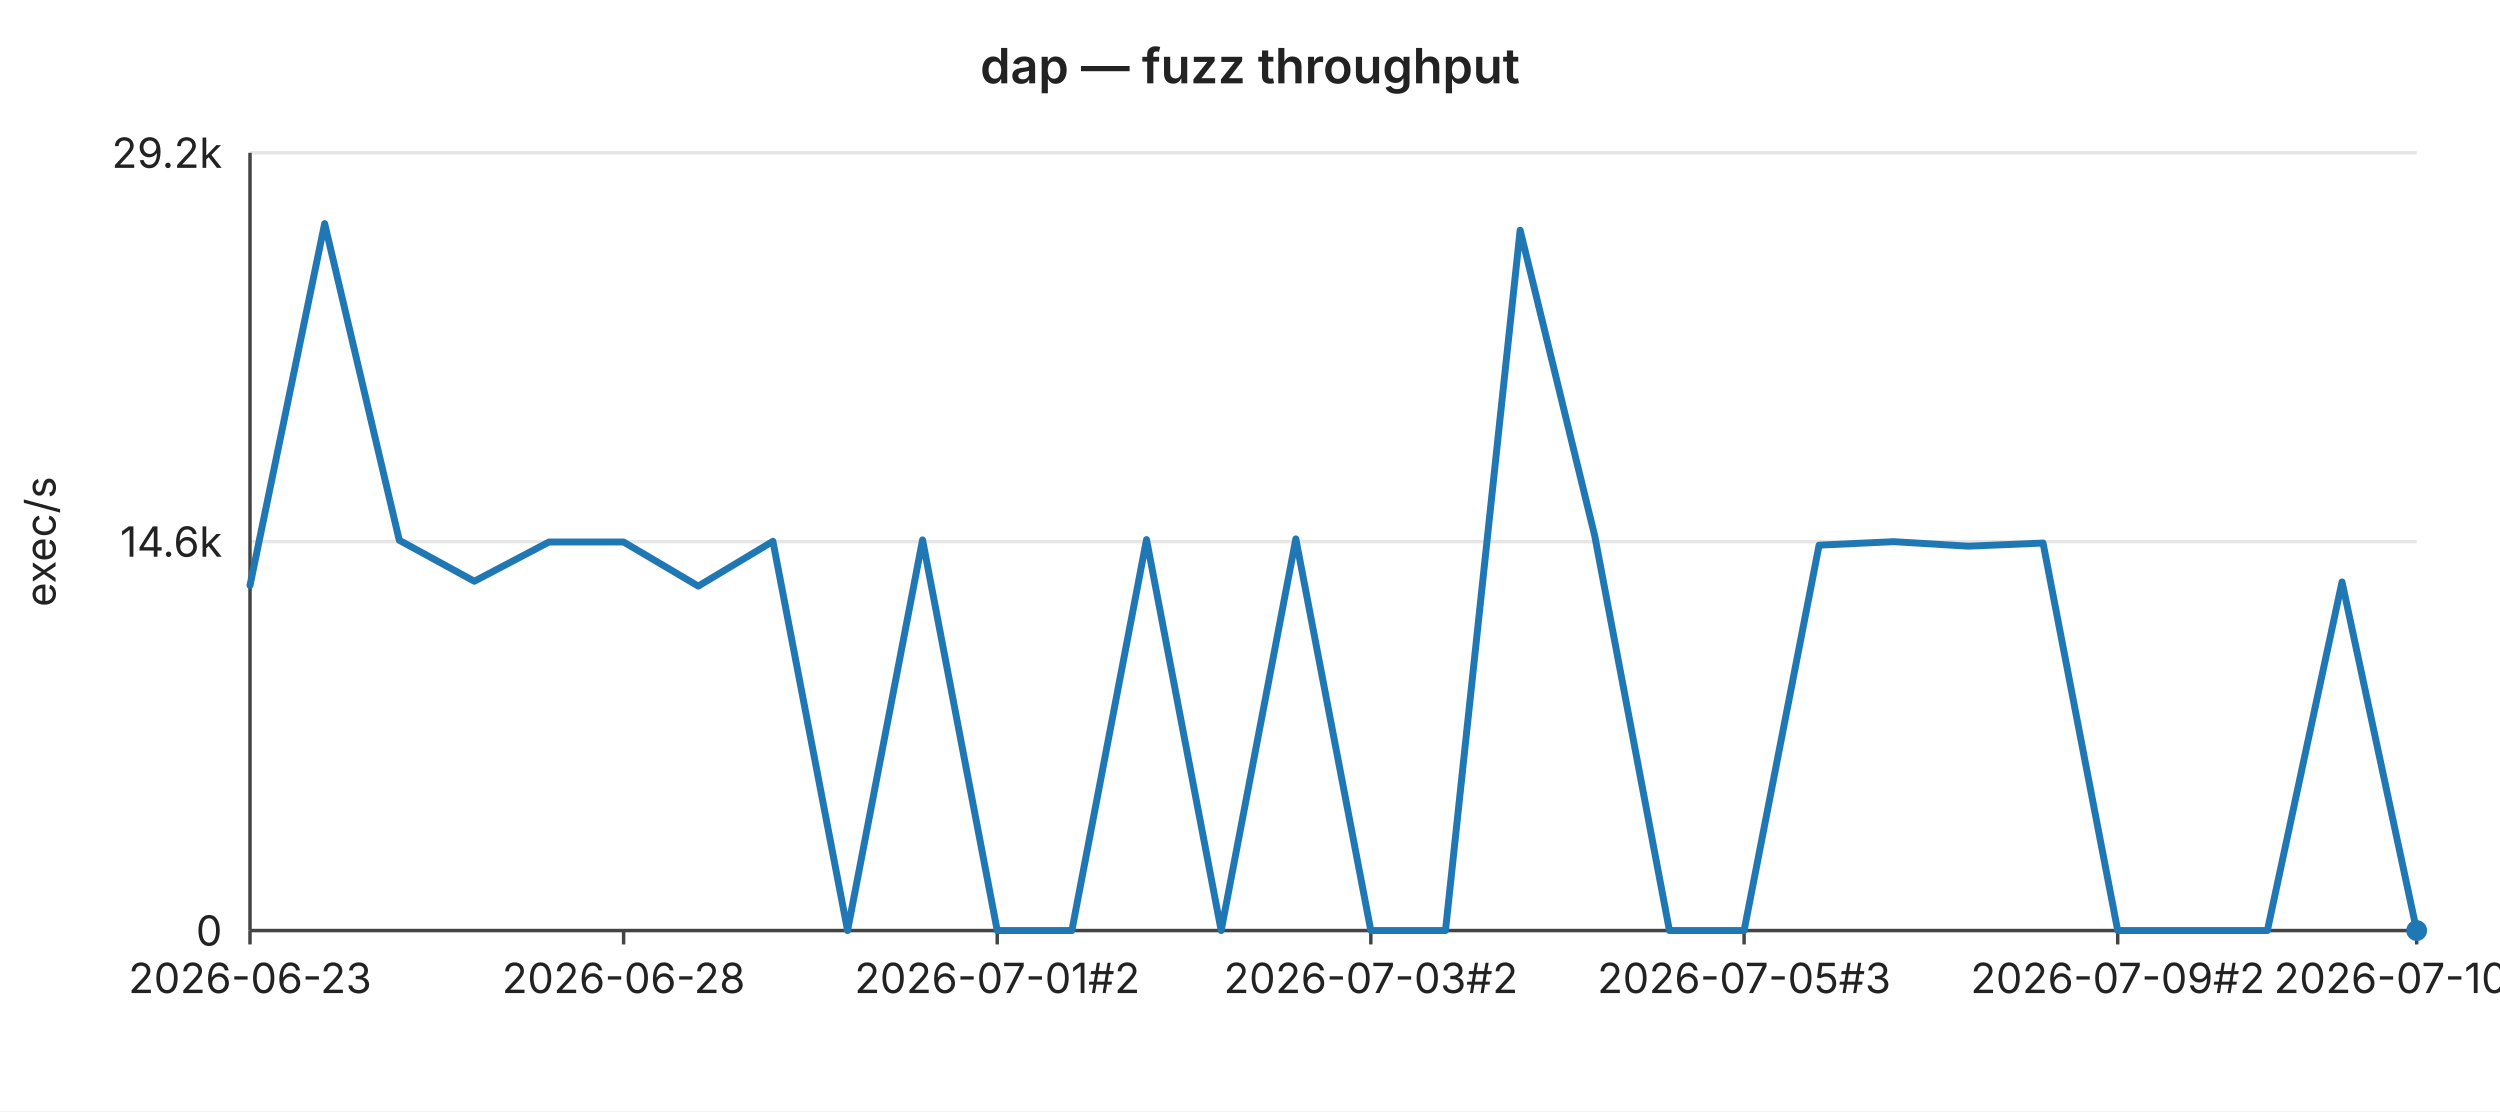
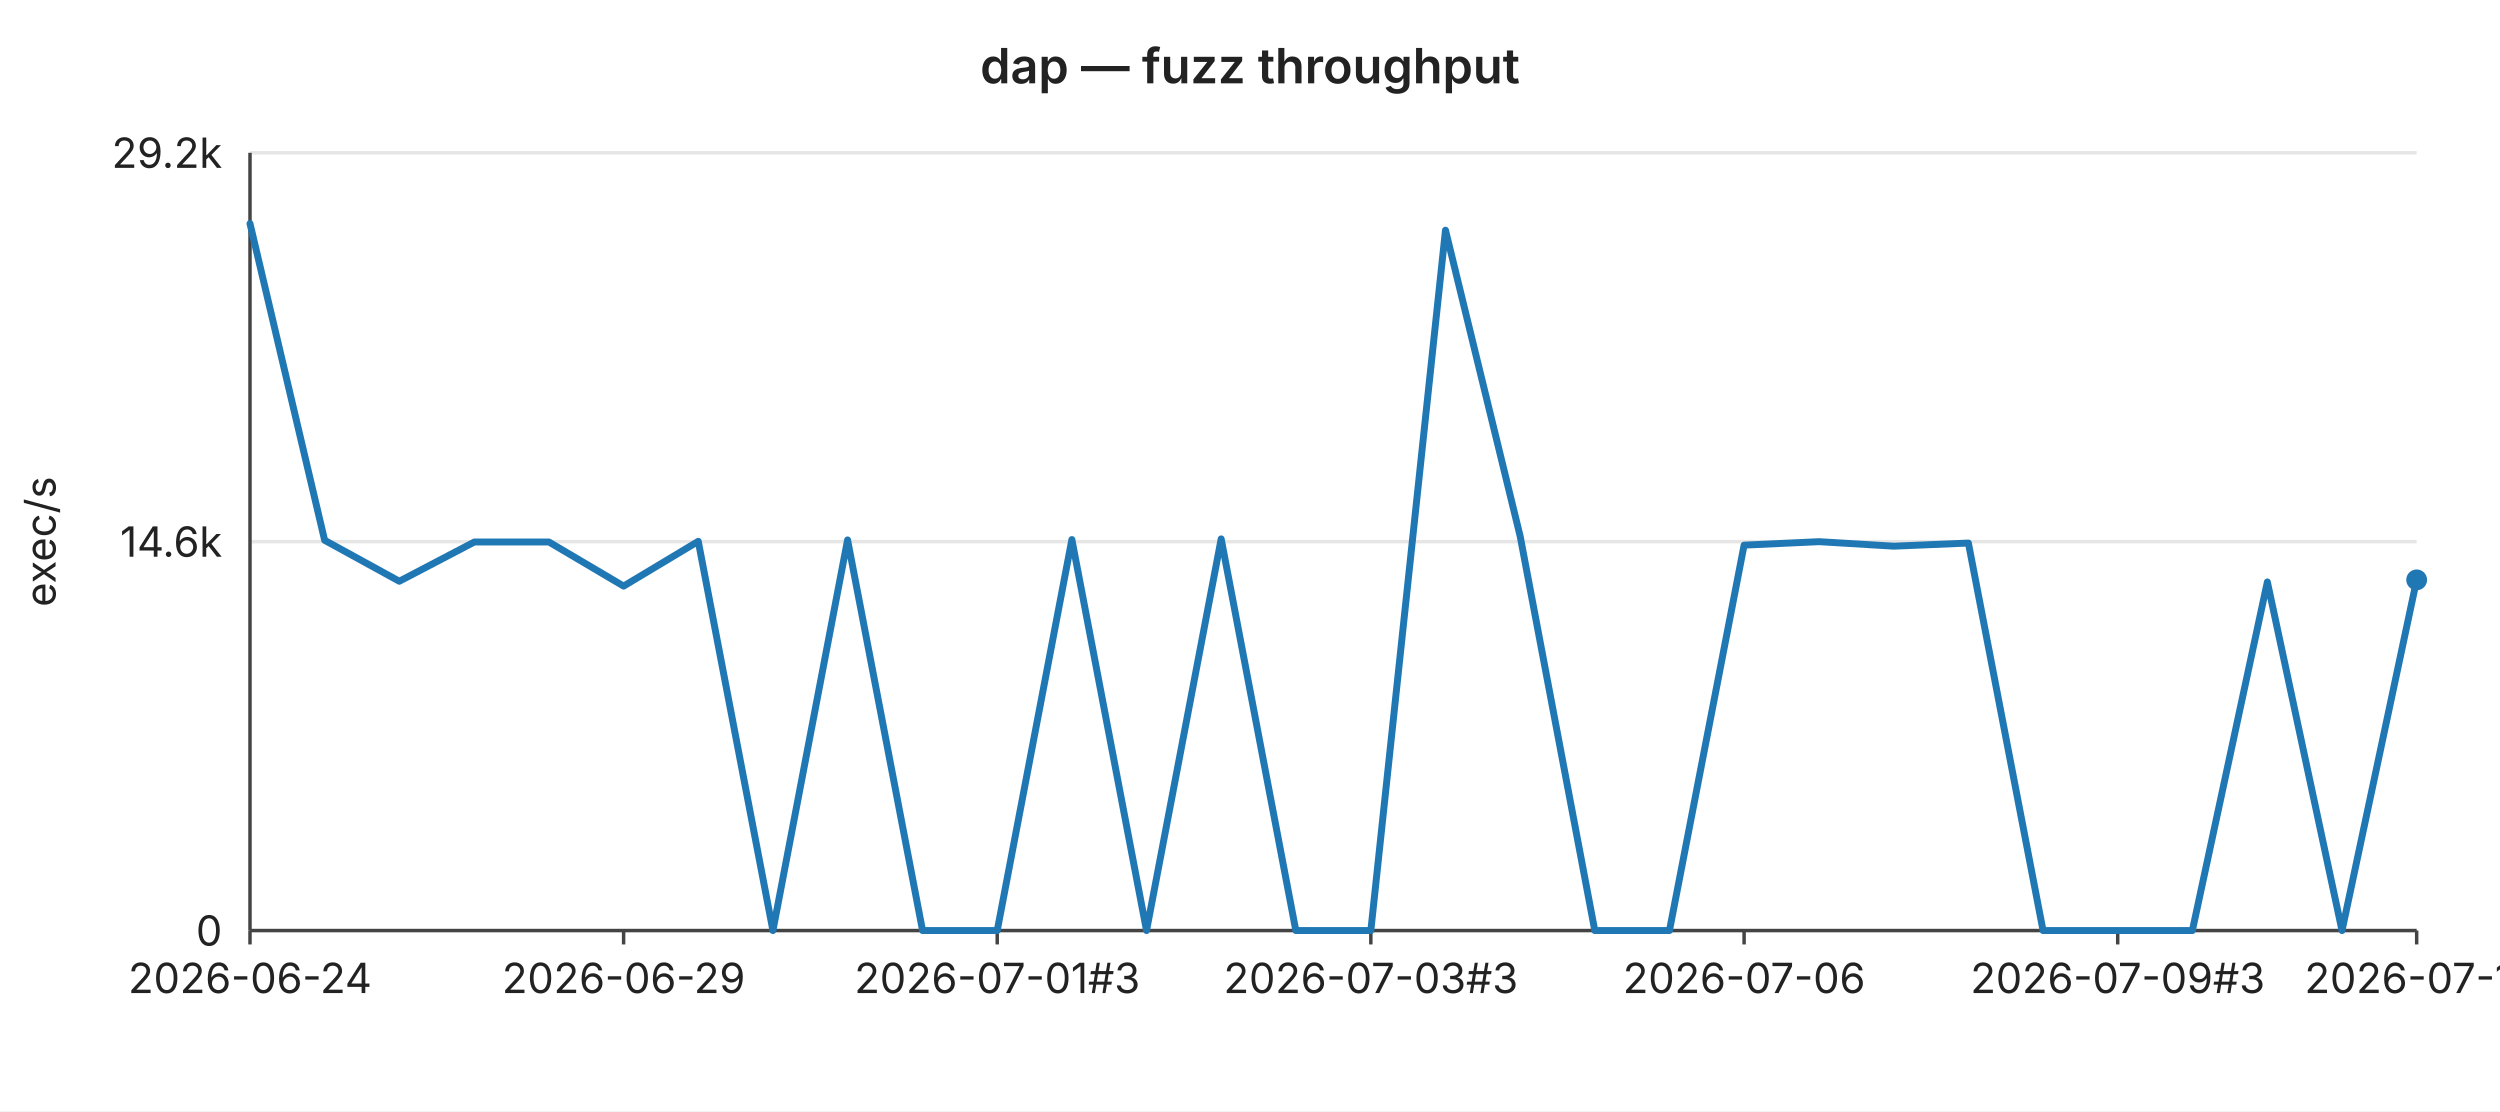
<svg xmlns="http://www.w3.org/2000/svg" width="720" height="320" viewBox="0 0 720 320" font-family="-apple-system,BlinkMacSystemFont,Segoe UI,sans-serif" font-size="12">
  <rect width="720" height="320" fill="#ffffff" />
  <text x="360" y="24" text-anchor="middle" font-size="14" font-weight="600" fill="#222">dap — fuzz throughput</text>
  <line x1="72" y1="44.0" x2="696" y2="44.0" stroke="#e6e6e6" stroke-width="1" />
  <text x="64" y="44.0" text-anchor="end" dominant-baseline="middle" fill="#222">29.2k</text>
  <line x1="72" y1="156.0" x2="696" y2="156.0" stroke="#e6e6e6" stroke-width="1" />
  <text x="64" y="156.0" text-anchor="end" dominant-baseline="middle" fill="#222">14.6k</text>
  <line x1="72" y1="268.0" x2="696" y2="268.0" stroke="#e6e6e6" stroke-width="1" />
  <text x="64" y="268.0" text-anchor="end" dominant-baseline="middle" fill="#222">0</text>
  <text x="16" y="156" text-anchor="middle" fill="#222" transform="rotate(-90 16 156)">exec/s</text>
  <line x1="72" y1="44" x2="72" y2="268" stroke="#444" stroke-width="1" />
  <line x1="72" y1="268" x2="696" y2="268" stroke="#444" stroke-width="1" />
  <line x1="72.0" y1="268" x2="72.0" y2="272" stroke="#444" stroke-width="1" />
-   <text x="72.0" y="286" text-anchor="middle" fill="#222">2026-06-23</text>
+   <text x="72.0" y="286" text-anchor="middle" fill="#222">2026-06-24</text>
  <line x1="179.6" y1="268" x2="179.6" y2="272" stroke="#444" stroke-width="1" />
-   <text x="179.6" y="286" text-anchor="middle" fill="#222">2026-06-28</text>
+   <text x="179.6" y="286" text-anchor="middle" fill="#222">2026-06-29</text>
  <line x1="287.2" y1="268" x2="287.2" y2="272" stroke="#444" stroke-width="1" />
-   <text x="287.2" y="286" text-anchor="middle" fill="#222">2026-07-01#2</text>
+   <text x="287.2" y="286" text-anchor="middle" fill="#222">2026-07-01#3</text>
  <line x1="394.8" y1="268" x2="394.8" y2="272" stroke="#444" stroke-width="1" />
-   <text x="394.8" y="286" text-anchor="middle" fill="#222">2026-07-03#2</text>
+   <text x="394.8" y="286" text-anchor="middle" fill="#222">2026-07-03#3</text>
  <line x1="502.3" y1="268" x2="502.3" y2="272" stroke="#444" stroke-width="1" />
-   <text x="502.3" y="286" text-anchor="middle" fill="#222">2026-07-05#3</text>
+   <text x="502.3" y="286" text-anchor="middle" fill="#222">2026-07-06</text>
  <line x1="609.9" y1="268" x2="609.9" y2="272" stroke="#444" stroke-width="1" />
-   <text x="609.9" y="286" text-anchor="middle" fill="#222">2026-07-09#2</text>
+   <text x="609.9" y="286" text-anchor="middle" fill="#222">2026-07-09#3</text>
  <line x1="696.0" y1="268" x2="696.0" y2="272" stroke="#444" stroke-width="1" />
-   <text x="696.0" y="286" text-anchor="middle" fill="#222">2026-07-10#2</text>
-   <polyline fill="none" stroke="#1f77b4" stroke-width="2" stroke-linejoin="round" stroke-linecap="round" points="72.0,168.6 93.5,64.4 115.0,155.6 136.6,167.4 158.1,156.1 179.6,156.1 201.1,168.8 222.6,155.9 244.1,268.0 265.7,155.5 287.2,268.0 308.7,268.0 330.2,155.4 351.7,268.0 373.2,155.2 394.8,268.0 416.3,268.0 437.8,66.3 459.3,154.4 480.8,268.0 502.3,268.0 523.9,157.0 545.4,156.0 566.9,157.3 588.4,156.4 609.9,268.0 631.4,268.0 653.0,268.0 674.5,167.6 696.0,268.0" />
-   <circle cx="696.0" cy="268.0" r="3" fill="#1f77b4" />
+   <text x="696.0" y="286" text-anchor="middle" fill="#222">2026-07-11</text>
+   <polyline fill="none" stroke="#1f77b4" stroke-width="2" stroke-linejoin="round" stroke-linecap="round" points="72.0,64.4 93.5,155.6 115.0,167.4 136.6,156.1 158.1,156.1 179.6,168.8 201.1,155.9 222.6,268.0 244.1,155.5 265.7,268.0 287.2,268.0 308.7,155.4 330.2,268.0 351.7,155.2 373.2,268.0 394.8,268.0 416.3,66.3 437.8,154.4 459.3,268.0 480.8,268.0 502.3,157.0 523.9,156.0 545.4,157.3 566.9,156.4 588.4,268.0 609.9,268.0 631.4,268.0 653.0,167.6 674.5,268.0 696.0,167.0" />
+   <circle cx="696.0" cy="167.0" r="3" fill="#1f77b4" />
</svg>
